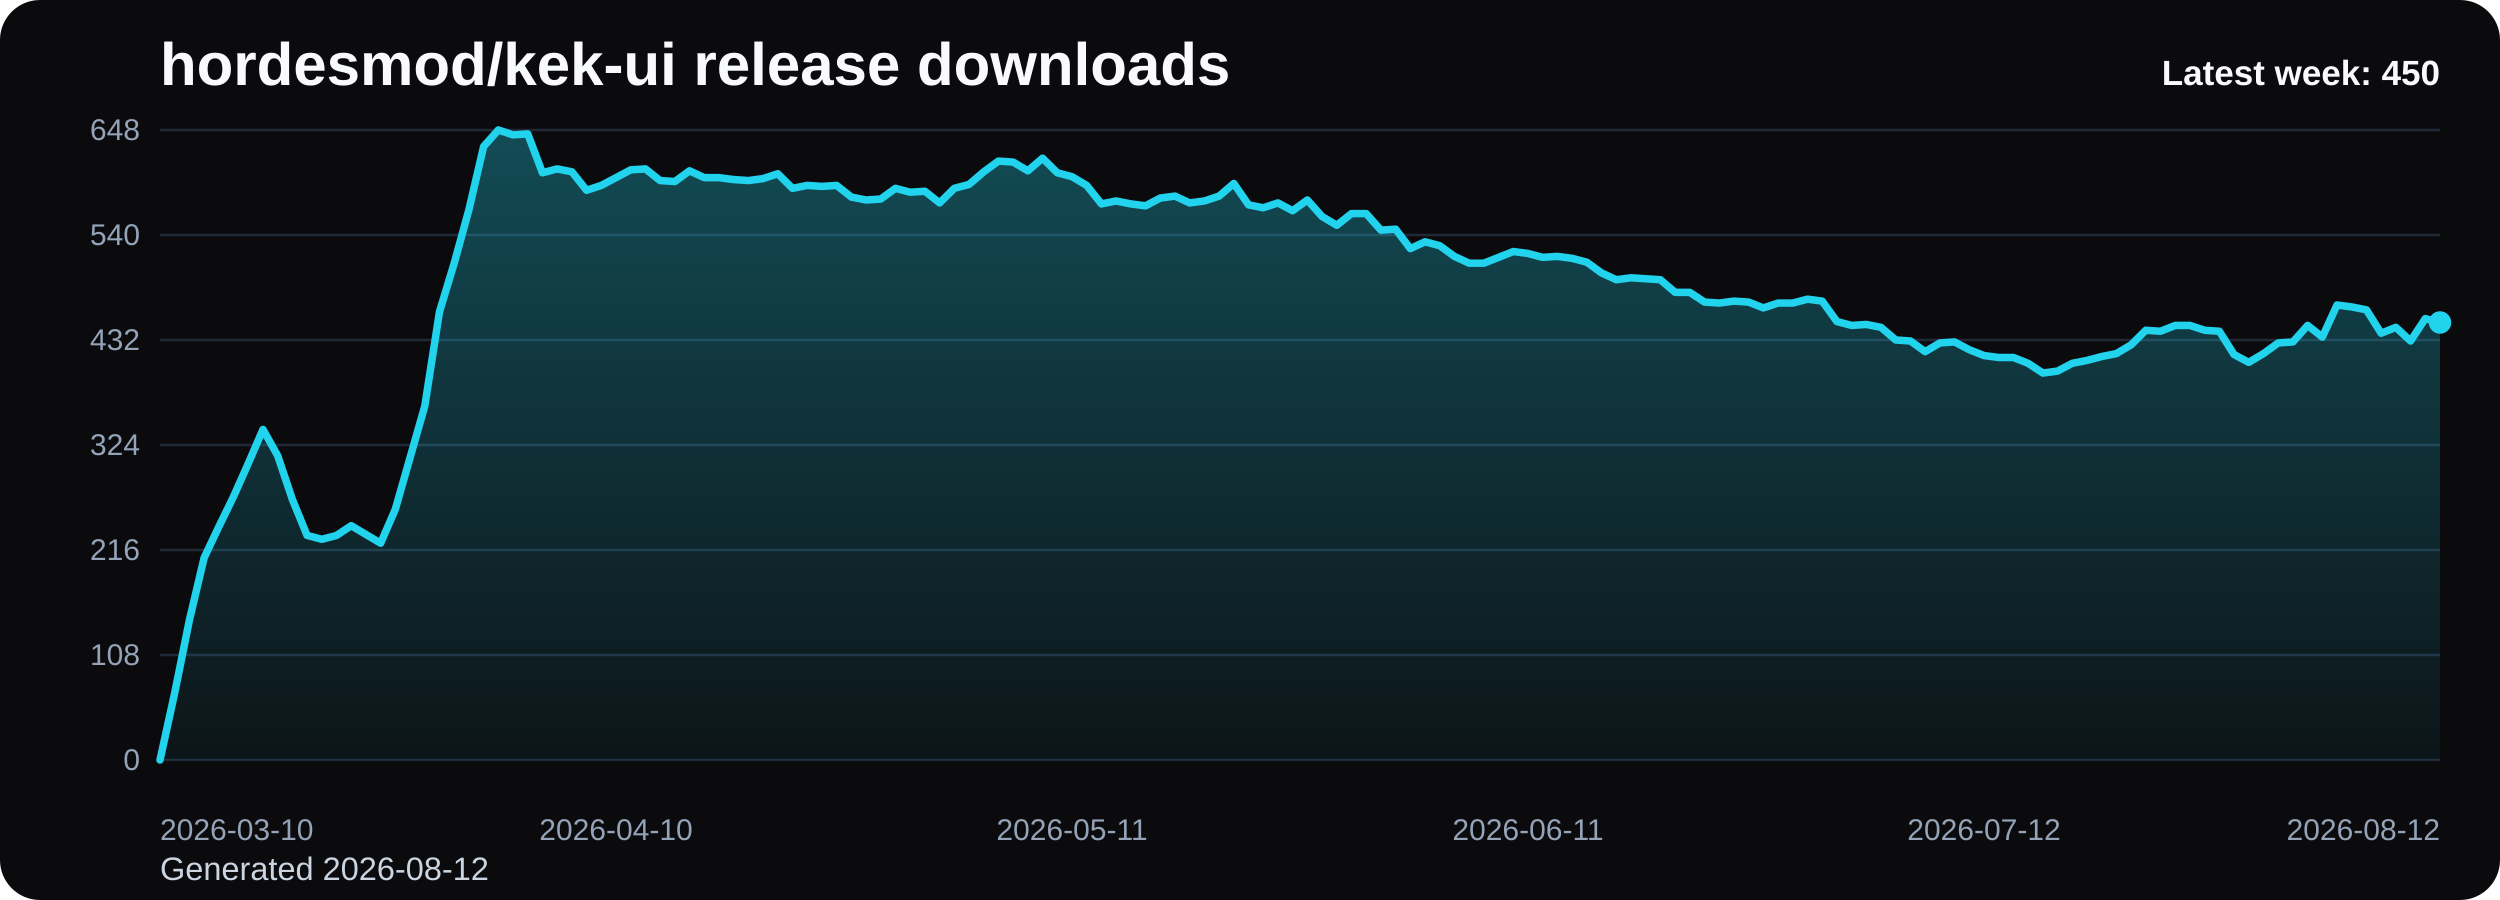
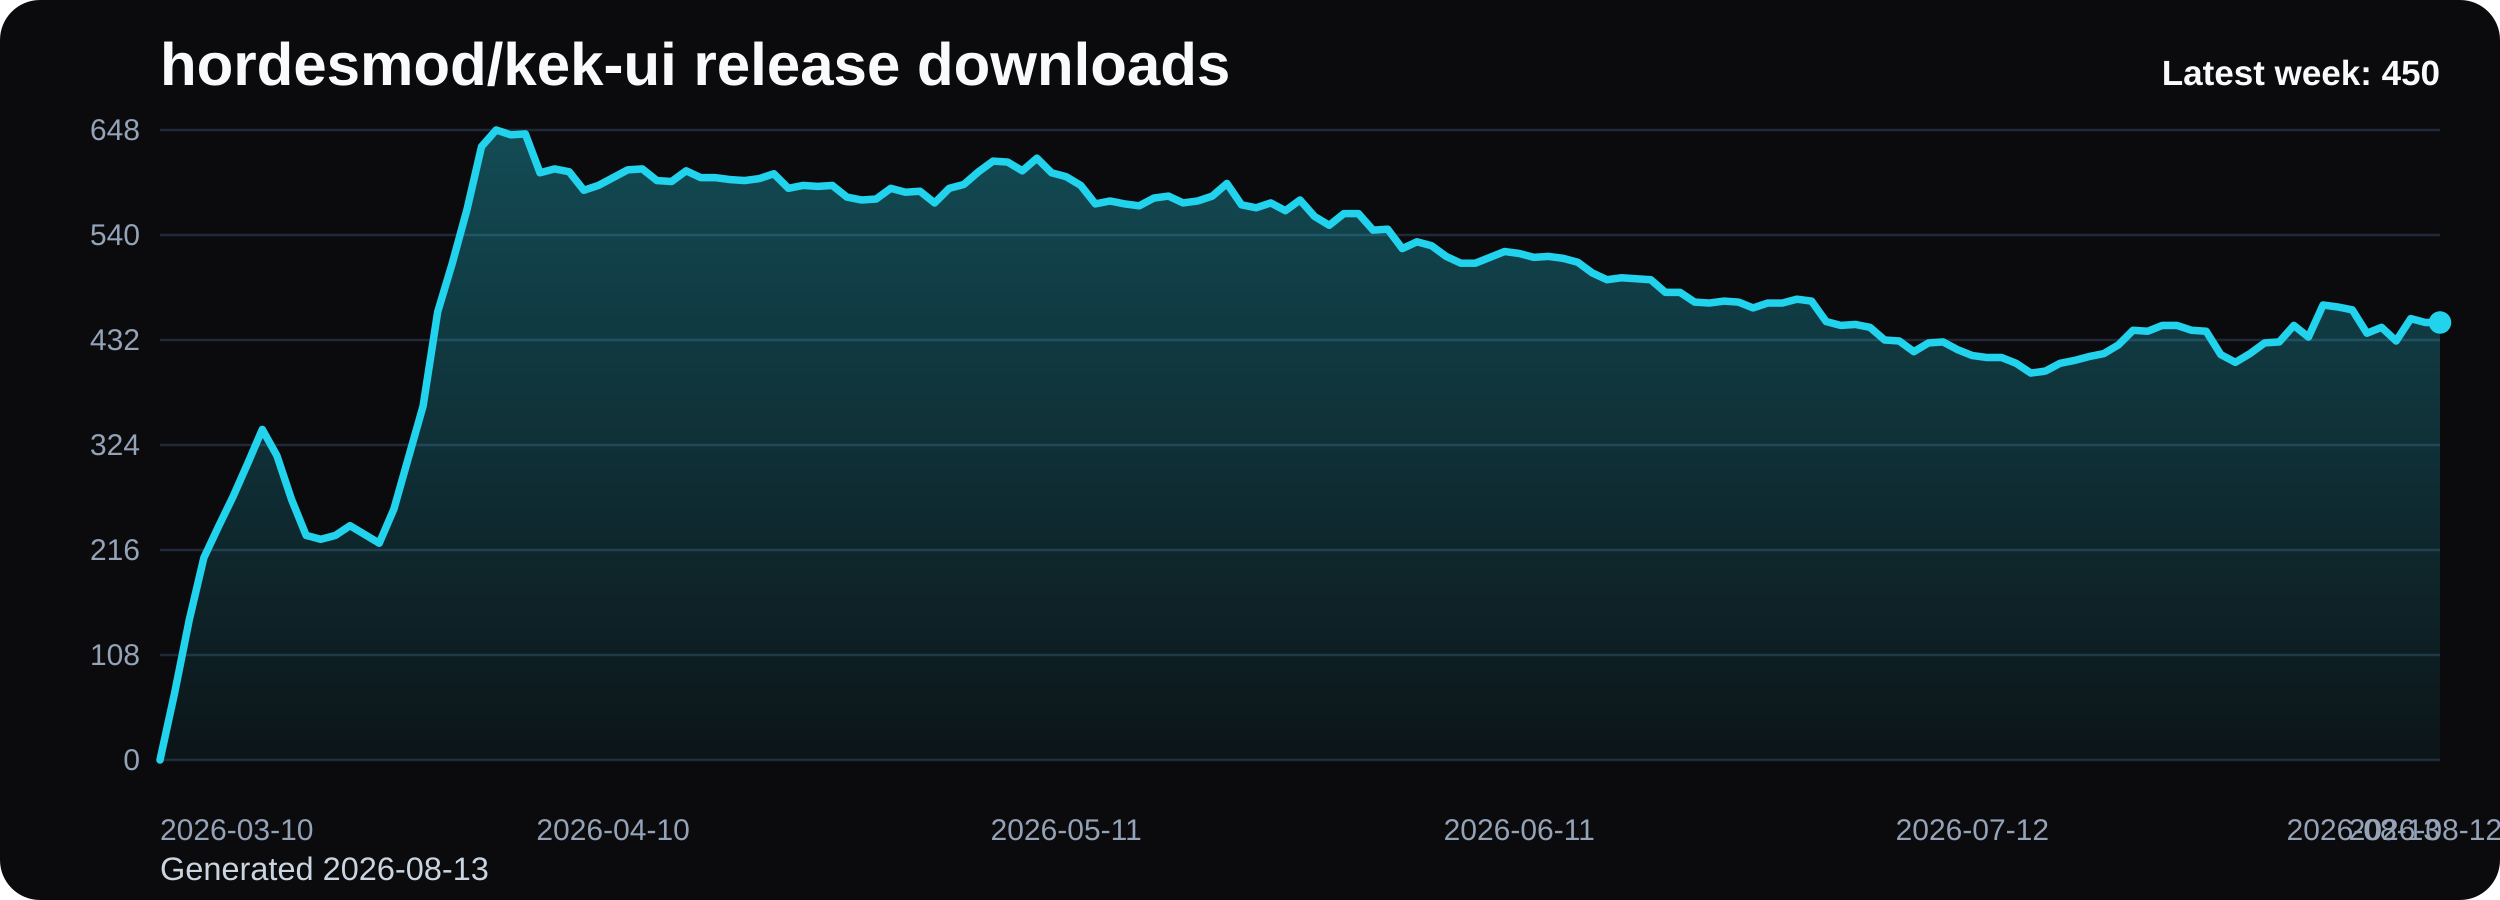
<svg xmlns="http://www.w3.org/2000/svg" viewBox="0 0 1000 360" role="img" aria-label="hordesmod/kek-ui release downloads chart">
  <defs>
    <linearGradient id="fill-weekly-black" x1="0" y1="0" x2="0" y2="1">
      <stop offset="0%" stop-color="#22d3ee" stop-opacity="0.32" />
      <stop offset="100%" stop-color="#22d3ee" stop-opacity="0.05" />
    </linearGradient>
    <style>
      .bg { fill: #0b0b0d; }
      .title { font: 700 24px Arial, sans-serif; fill: #f8fafc; }
      .sub { font: 400 13px Arial, sans-serif; fill: #cbd5e1; }
      .grid { stroke: #1f2937; stroke-width: 1; }
      .axis { font: 400 12px Arial, sans-serif; fill: #94a3b8; }
      .line { fill: none; stroke: #22d3ee; stroke-width: 3; stroke-linecap: round; stroke-linejoin: round; }
      .dot { fill: #22d3ee; }
      .value { font: 600 11px Arial, sans-serif; fill: #cbd5e1; }
      .latest { font: 700 14px Arial, sans-serif; fill: #f8fafc; }
    </style>
  </defs>
  <rect class="bg" x="0" y="0" width="1000" height="360" rx="16" />
  <text class="title" x="64" y="34">hordesmod/kek-ui release downloads</text>
-   <text class="sub" x="64" y="352">Generated 2026-08-12</text>
+   <text class="sub" x="64" y="352">Generated 2026-08-13</text>
  <line x1="64" y1="52.00" x2="976" y2="52.00" class="grid" />
  <text x="56" y="56.00" text-anchor="end" class="axis">648</text>
  <line x1="64" y1="94.00" x2="976" y2="94.00" class="grid" />
  <text x="56" y="98.00" text-anchor="end" class="axis">540</text>
  <line x1="64" y1="136.00" x2="976" y2="136.00" class="grid" />
  <text x="56" y="140.00" text-anchor="end" class="axis">432</text>
  <line x1="64" y1="178.00" x2="976" y2="178.00" class="grid" />
  <text x="56" y="182.00" text-anchor="end" class="axis">324</text>
  <line x1="64" y1="220.00" x2="976" y2="220.00" class="grid" />
  <text x="56" y="224.00" text-anchor="end" class="axis">216</text>
  <line x1="64" y1="262.00" x2="976" y2="262.00" class="grid" />
  <text x="56" y="266.00" text-anchor="end" class="axis">108</text>
  <line x1="64" y1="304.00" x2="976" y2="304.00" class="grid" />
  <text x="56" y="308.00" text-anchor="end" class="axis">0</text>
-   <path d="M 64.00 304 L 64.00 304.00 L 69.88 277.17 L 75.77 248.00 L 81.65 223.11 L 87.54 210.67 L 93.42 198.61 L 99.30 185.39 L 105.19 171.78 L 111.07 182.28 L 116.95 199.78 L 122.84 214.17 L 128.72 215.72 L 134.61 214.17 L 140.49 210.28 L 146.37 213.78 L 152.26 217.28 L 158.14 203.67 L 164.03 183.06 L 169.91 162.44 L 175.79 124.72 L 181.68 105.28 L 187.56 83.89 L 193.45 58.61 L 199.33 52.00 L 205.21 53.94 L 211.10 53.56 L 216.98 69.11 L 222.86 67.56 L 228.75 68.72 L 234.63 76.11 L 240.52 74.17 L 246.40 71.06 L 252.28 67.94 L 258.17 67.56 L 264.05 72.22 L 269.94 72.61 L 275.82 68.33 L 281.70 71.06 L 287.59 71.06 L 293.47 71.83 L 299.35 72.22 L 305.24 71.44 L 311.12 69.50 L 317.01 75.33 L 322.89 74.17 L 328.77 74.56 L 334.66 74.17 L 340.54 78.83 L 346.43 80.00 L 352.31 79.61 L 358.19 75.33 L 364.08 76.89 L 369.96 76.50 L 375.85 81.17 L 381.73 75.33 L 387.61 73.78 L 393.50 68.72 L 399.38 64.44 L 405.26 64.83 L 411.15 68.33 L 417.03 63.28 L 422.92 69.11 L 428.80 70.67 L 434.68 74.17 L 440.57 81.56 L 446.45 80.39 L 452.34 81.56 L 458.22 82.33 L 464.10 79.22 L 469.99 78.44 L 475.87 81.17 L 481.75 80.39 L 487.64 78.44 L 493.52 73.39 L 499.41 81.94 L 505.29 83.11 L 511.17 81.17 L 517.06 84.28 L 522.94 80.00 L 528.83 86.61 L 534.71 90.11 L 540.59 85.44 L 546.48 85.44 L 552.36 92.06 L 558.25 91.67 L 564.13 99.44 L 570.01 96.72 L 575.90 98.28 L 581.78 102.56 L 587.66 105.28 L 593.55 105.28 L 599.43 102.94 L 605.32 100.61 L 611.20 101.39 L 617.08 102.94 L 622.97 102.56 L 628.85 103.33 L 634.74 104.89 L 640.62 109.17 L 646.50 111.89 L 652.39 111.11 L 658.27 111.50 L 664.15 111.89 L 670.04 116.94 L 675.92 116.94 L 681.81 120.83 L 687.69 121.22 L 693.57 120.44 L 699.46 120.83 L 705.34 123.17 L 711.23 121.22 L 717.11 121.22 L 722.99 119.67 L 728.88 120.44 L 734.76 128.61 L 740.65 130.17 L 746.53 129.78 L 752.41 130.94 L 758.30 136.00 L 764.18 136.39 L 770.06 140.67 L 775.95 137.17 L 781.83 136.78 L 787.72 139.89 L 793.60 142.22 L 799.48 143.00 L 805.37 143.00 L 811.25 145.33 L 817.14 149.22 L 823.02 148.44 L 828.90 145.33 L 834.79 144.17 L 840.67 142.61 L 846.55 141.44 L 852.44 137.94 L 858.32 132.11 L 864.21 132.50 L 870.09 130.17 L 875.97 130.17 L 881.86 132.11 L 887.74 132.50 L 893.63 141.83 L 899.51 144.94 L 905.39 141.44 L 911.28 137.17 L 917.16 136.78 L 923.05 130.17 L 928.93 134.83 L 934.81 122.00 L 940.70 122.78 L 946.58 123.94 L 952.46 133.28 L 958.35 130.94 L 964.23 136.39 L 970.12 127.44 L 976.00 129.00 L 976.00 304 Z" fill="url(#fill-weekly-black)" />
-   <polyline class="line" points="64.00,304.00 69.88,277.17 75.77,248.00 81.65,223.11 87.54,210.67 93.42,198.61 99.30,185.39 105.19,171.78 111.07,182.28 116.95,199.78 122.84,214.17 128.72,215.72 134.61,214.17 140.49,210.28 146.37,213.78 152.26,217.28 158.14,203.67 164.03,183.06 169.91,162.44 175.79,124.72 181.68,105.28 187.56,83.89 193.45,58.61 199.33,52.00 205.21,53.94 211.10,53.56 216.98,69.11 222.86,67.56 228.75,68.72 234.63,76.11 240.52,74.17 246.40,71.06 252.28,67.94 258.17,67.56 264.05,72.22 269.94,72.61 275.82,68.33 281.70,71.06 287.59,71.06 293.47,71.83 299.35,72.22 305.24,71.44 311.12,69.50 317.01,75.33 322.89,74.17 328.77,74.56 334.66,74.17 340.54,78.83 346.43,80.00 352.31,79.61 358.19,75.33 364.08,76.89 369.96,76.50 375.85,81.17 381.73,75.33 387.61,73.78 393.50,68.72 399.38,64.44 405.26,64.83 411.15,68.33 417.03,63.28 422.92,69.11 428.80,70.67 434.68,74.17 440.57,81.56 446.45,80.39 452.34,81.56 458.22,82.33 464.10,79.22 469.99,78.44 475.87,81.17 481.75,80.39 487.64,78.44 493.52,73.39 499.41,81.94 505.29,83.11 511.17,81.17 517.06,84.28 522.94,80.00 528.83,86.61 534.71,90.11 540.59,85.44 546.48,85.44 552.36,92.06 558.25,91.67 564.13,99.44 570.01,96.72 575.90,98.28 581.78,102.56 587.66,105.28 593.55,105.28 599.43,102.94 605.32,100.61 611.20,101.39 617.08,102.94 622.97,102.56 628.85,103.33 634.74,104.89 640.62,109.17 646.50,111.89 652.39,111.11 658.27,111.50 664.15,111.89 670.04,116.94 675.92,116.94 681.81,120.83 687.69,121.22 693.57,120.44 699.46,120.83 705.34,123.17 711.23,121.22 717.11,121.22 722.99,119.67 728.88,120.44 734.76,128.61 740.65,130.17 746.53,129.78 752.41,130.94 758.30,136.00 764.18,136.39 770.06,140.67 775.95,137.17 781.83,136.78 787.72,139.89 793.60,142.22 799.48,143.00 805.37,143.00 811.25,145.33 817.14,149.22 823.02,148.44 828.90,145.33 834.79,144.17 840.67,142.61 846.55,141.44 852.44,137.94 858.32,132.11 864.21,132.50 870.09,130.17 875.97,130.17 881.86,132.11 887.74,132.50 893.63,141.83 899.51,144.94 905.39,141.44 911.28,137.17 917.16,136.78 923.05,130.17 928.93,134.83 934.81,122.00 940.70,122.78 946.58,123.94 952.46,133.28 958.35,130.94 964.23,136.39 970.12,127.44 976.00,129.00" />
+   <path d="M 64.00 304 L 64.00 304.00 L 69.85 277.17 L 75.69 248.00 L 81.54 223.11 L 87.38 210.67 L 93.23 198.61 L 99.08 185.39 L 104.92 171.78 L 110.77 182.28 L 116.62 199.78 L 122.46 214.17 L 128.31 215.72 L 134.15 214.17 L 140.00 210.28 L 145.85 213.78 L 151.69 217.28 L 157.54 203.67 L 163.38 183.06 L 169.23 162.44 L 175.08 124.72 L 180.92 105.28 L 186.77 83.89 L 192.62 58.61 L 198.46 52.00 L 204.31 53.94 L 210.15 53.56 L 216.00 69.11 L 221.85 67.56 L 227.69 68.72 L 233.54 76.11 L 239.38 74.17 L 245.23 71.06 L 251.08 67.94 L 256.92 67.56 L 262.77 72.22 L 268.62 72.61 L 274.46 68.33 L 280.31 71.06 L 286.15 71.06 L 292.00 71.83 L 297.85 72.22 L 303.69 71.44 L 309.54 69.50 L 315.38 75.33 L 321.23 74.17 L 327.08 74.56 L 332.92 74.17 L 338.77 78.83 L 344.62 80.00 L 350.46 79.61 L 356.31 75.33 L 362.15 76.89 L 368.00 76.50 L 373.85 81.17 L 379.69 75.33 L 385.54 73.78 L 391.38 68.72 L 397.23 64.44 L 403.08 64.83 L 408.92 68.33 L 414.77 63.28 L 420.62 69.11 L 426.46 70.67 L 432.31 74.17 L 438.15 81.56 L 444.00 80.39 L 449.85 81.56 L 455.69 82.33 L 461.54 79.22 L 467.38 78.44 L 473.23 81.17 L 479.08 80.39 L 484.92 78.44 L 490.77 73.39 L 496.62 81.94 L 502.46 83.11 L 508.31 81.17 L 514.15 84.28 L 520.00 80.00 L 525.85 86.61 L 531.69 90.11 L 537.54 85.44 L 543.38 85.44 L 549.23 92.06 L 555.08 91.67 L 560.92 99.44 L 566.77 96.72 L 572.62 98.28 L 578.46 102.56 L 584.31 105.28 L 590.15 105.28 L 596.00 102.94 L 601.85 100.61 L 607.69 101.39 L 613.54 102.94 L 619.38 102.56 L 625.23 103.33 L 631.08 104.89 L 636.92 109.17 L 642.77 111.89 L 648.62 111.11 L 654.46 111.50 L 660.31 111.89 L 666.15 116.94 L 672.00 116.94 L 677.85 120.83 L 683.69 121.22 L 689.54 120.44 L 695.38 120.83 L 701.23 123.17 L 707.08 121.22 L 712.92 121.22 L 718.77 119.67 L 724.62 120.44 L 730.46 128.61 L 736.31 130.17 L 742.15 129.78 L 748.00 130.94 L 753.85 136.00 L 759.69 136.39 L 765.54 140.67 L 771.38 137.17 L 777.23 136.78 L 783.08 139.89 L 788.92 142.22 L 794.77 143.00 L 800.62 143.00 L 806.46 145.33 L 812.31 149.22 L 818.15 148.44 L 824.00 145.33 L 829.85 144.17 L 835.69 142.61 L 841.54 141.44 L 847.38 137.94 L 853.23 132.11 L 859.08 132.50 L 864.92 130.17 L 870.77 130.17 L 876.62 132.11 L 882.46 132.50 L 888.31 141.83 L 894.15 144.94 L 900.00 141.44 L 905.85 137.17 L 911.69 136.78 L 917.54 130.17 L 923.38 134.83 L 929.23 122.00 L 935.08 122.78 L 940.92 123.94 L 946.77 133.28 L 952.62 130.94 L 958.46 136.39 L 964.31 127.44 L 970.15 129.00 L 976.00 129.00 L 976.00 304 Z" fill="url(#fill-weekly-black)" />
+   <polyline class="line" points="64.00,304.00 69.85,277.17 75.69,248.00 81.54,223.11 87.38,210.67 93.23,198.61 99.08,185.39 104.92,171.78 110.77,182.28 116.62,199.78 122.46,214.17 128.31,215.72 134.15,214.17 140.00,210.28 145.85,213.78 151.69,217.28 157.54,203.67 163.38,183.06 169.23,162.44 175.08,124.72 180.92,105.28 186.77,83.89 192.62,58.61 198.46,52.00 204.31,53.94 210.15,53.56 216.00,69.11 221.85,67.56 227.69,68.72 233.54,76.11 239.38,74.17 245.23,71.06 251.08,67.94 256.92,67.56 262.77,72.22 268.62,72.61 274.46,68.33 280.31,71.06 286.15,71.06 292.00,71.83 297.85,72.22 303.69,71.44 309.54,69.50 315.38,75.33 321.23,74.17 327.08,74.56 332.92,74.17 338.77,78.83 344.62,80.00 350.46,79.61 356.31,75.33 362.15,76.89 368.00,76.50 373.85,81.17 379.69,75.33 385.54,73.78 391.38,68.72 397.23,64.44 403.08,64.83 408.92,68.33 414.77,63.28 420.62,69.11 426.46,70.67 432.31,74.17 438.15,81.56 444.00,80.39 449.85,81.56 455.69,82.33 461.54,79.22 467.38,78.44 473.23,81.17 479.08,80.39 484.92,78.44 490.77,73.39 496.62,81.94 502.46,83.11 508.31,81.17 514.15,84.28 520.00,80.00 525.85,86.61 531.69,90.11 537.54,85.44 543.38,85.44 549.23,92.06 555.08,91.67 560.92,99.44 566.77,96.72 572.62,98.28 578.46,102.56 584.31,105.28 590.15,105.28 596.00,102.94 601.85,100.61 607.69,101.39 613.54,102.94 619.38,102.56 625.23,103.33 631.08,104.89 636.92,109.17 642.77,111.89 648.62,111.11 654.46,111.50 660.31,111.89 666.15,116.94 672.00,116.94 677.85,120.83 683.69,121.22 689.54,120.44 695.38,120.83 701.23,123.17 707.08,121.22 712.92,121.22 718.77,119.67 724.62,120.44 730.46,128.61 736.31,130.17 742.15,129.78 748.00,130.94 753.85,136.00 759.69,136.39 765.54,140.67 771.38,137.17 777.23,136.78 783.08,139.89 788.92,142.22 794.77,143.00 800.62,143.00 806.46,145.33 812.31,149.22 818.15,148.44 824.00,145.33 829.85,144.17 835.69,142.61 841.54,141.44 847.38,137.94 853.23,132.11 859.08,132.50 864.92,130.17 870.77,130.17 876.62,132.11 882.46,132.50 888.31,141.83 894.15,144.94 900.00,141.44 905.85,137.17 911.69,136.78 917.54,130.17 923.38,134.83 929.23,122.00 935.08,122.78 940.92,123.94 946.77,133.28 952.62,130.94 958.46,136.39 964.31,127.44 970.15,129.00 976.00,129.00" />
  <circle class="dot" cx="976.00" cy="129.00" r="4.5" />
  <text class="axis" x="64.00" y="336" text-anchor="start">2026-03-10</text>
-   <text class="axis" x="246.40" y="336" text-anchor="middle">2026-04-10</text>
-   <text class="axis" x="428.80" y="336" text-anchor="middle">2026-05-11</text>
-   <text class="axis" x="611.20" y="336" text-anchor="middle">2026-06-11</text>
-   <text class="axis" x="793.60" y="336" text-anchor="middle">2026-07-12</text>
-   <text class="axis" x="976.00" y="336" text-anchor="end">2026-08-12</text>
+   <text class="axis" x="245.23" y="336" text-anchor="middle">2026-04-10</text>
+   <text class="axis" x="426.46" y="336" text-anchor="middle">2026-05-11</text>
+   <text class="axis" x="607.69" y="336" text-anchor="middle">2026-06-11</text>
+   <text class="axis" x="788.92" y="336" text-anchor="middle">2026-07-12</text>
+   <text class="axis" x="970.15" y="336" text-anchor="middle">2026-08-12</text>
+   <text class="axis" x="976.00" y="336" text-anchor="end">2026-08-13</text>
  <text class="latest" x="976" y="34" text-anchor="end">Latest week: 450</text>
</svg>
